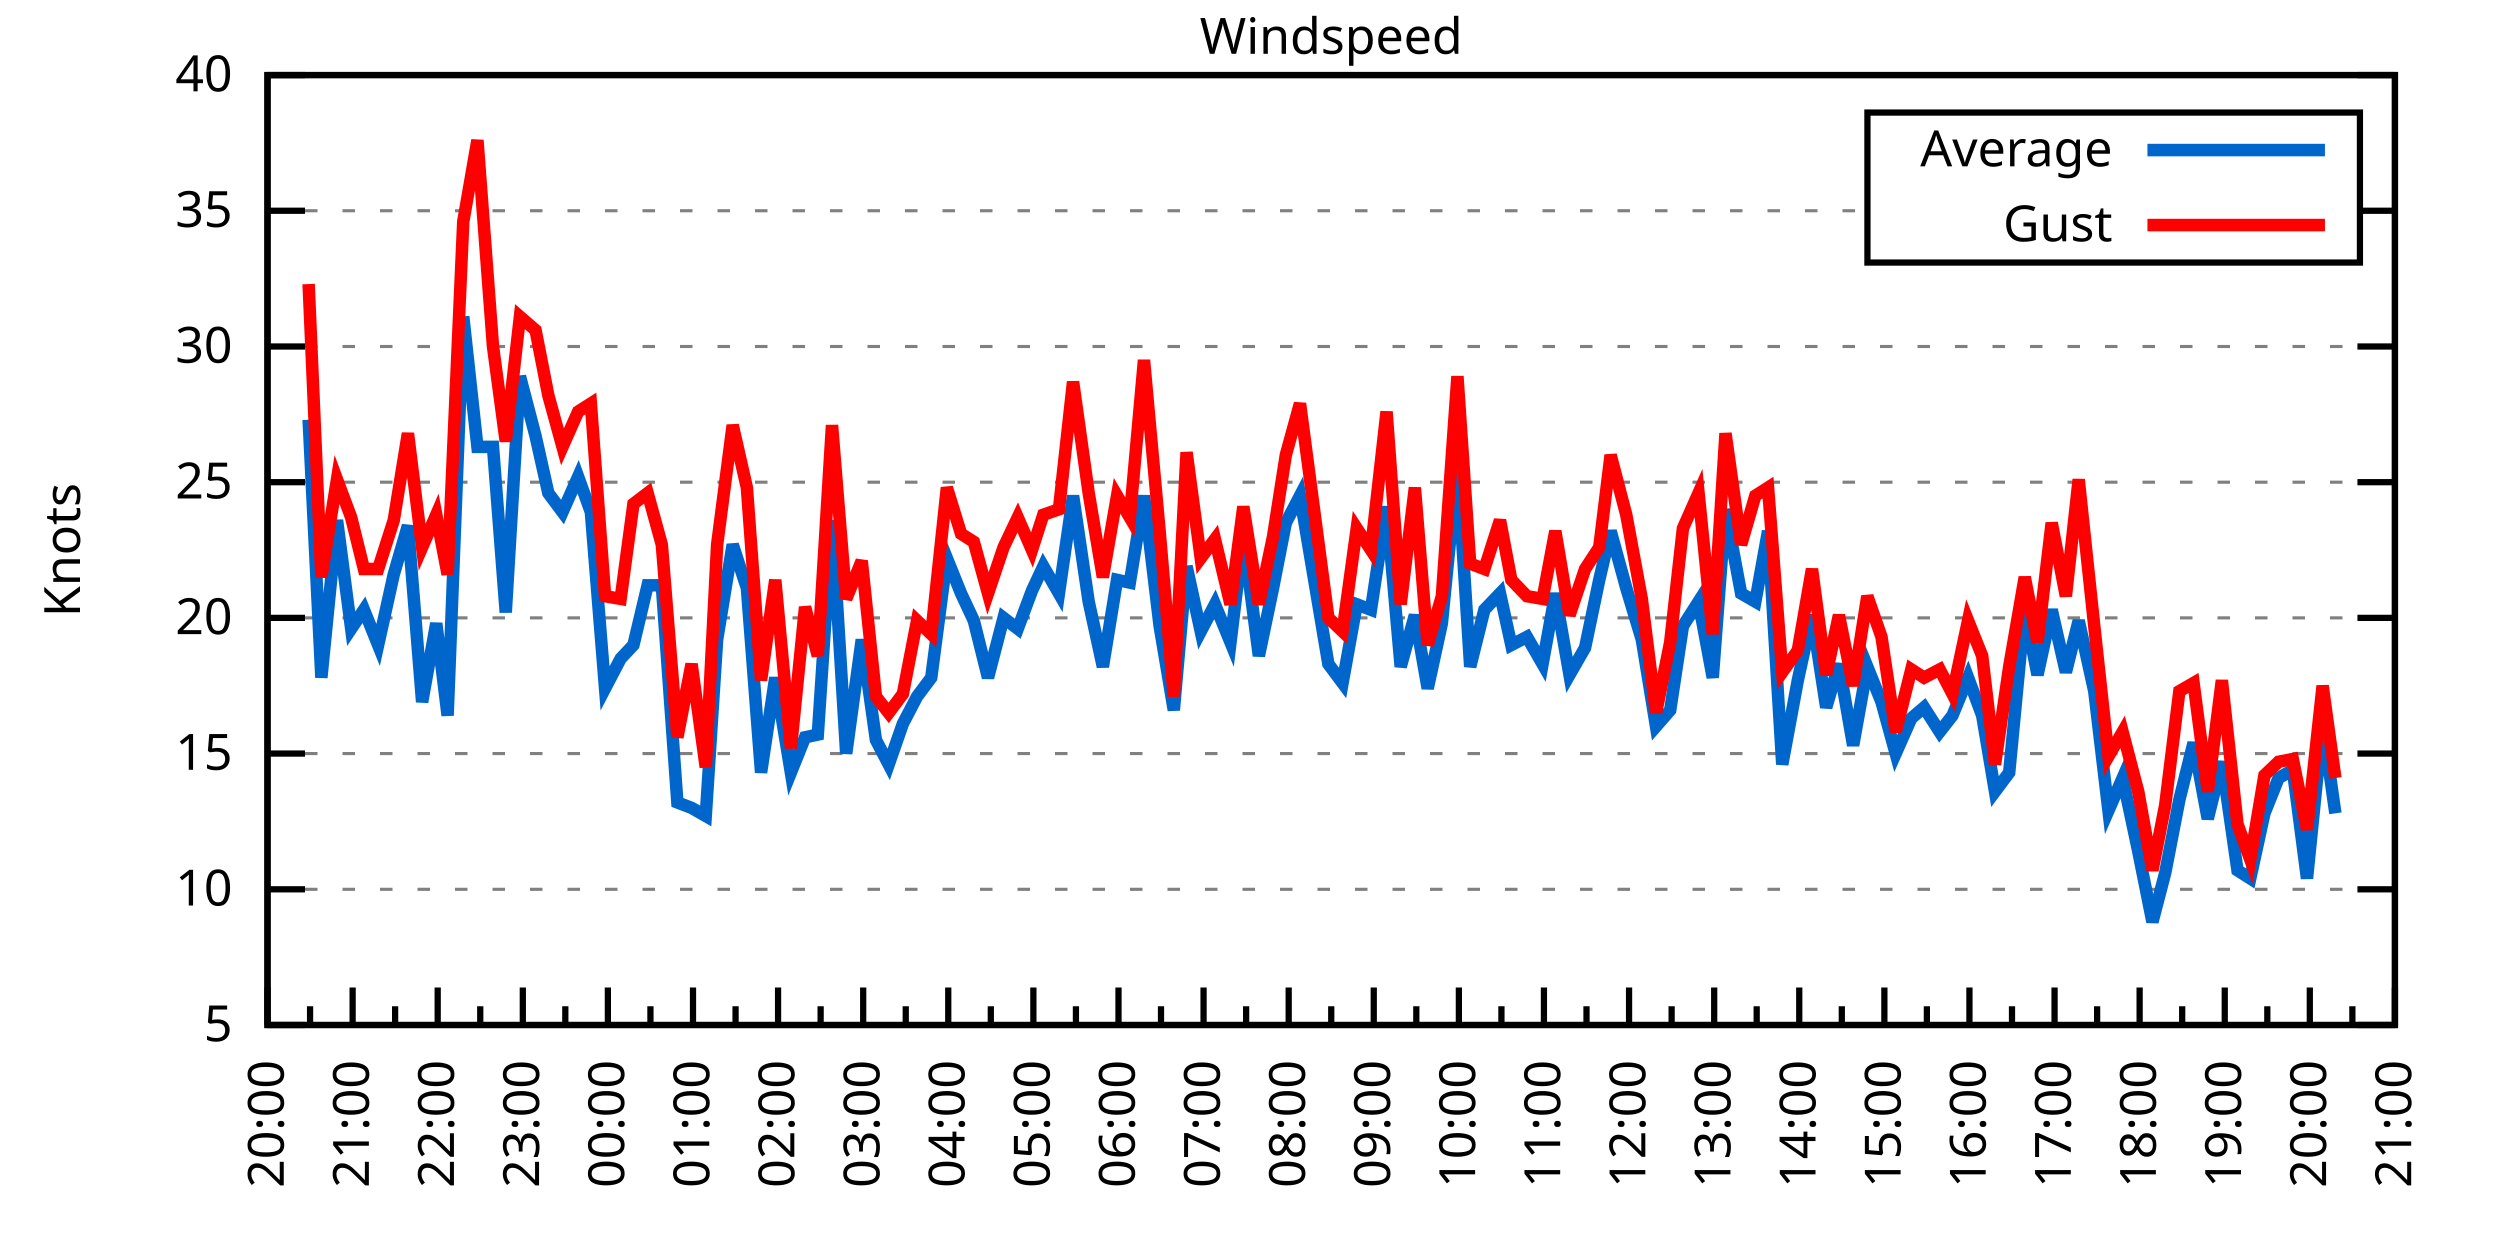
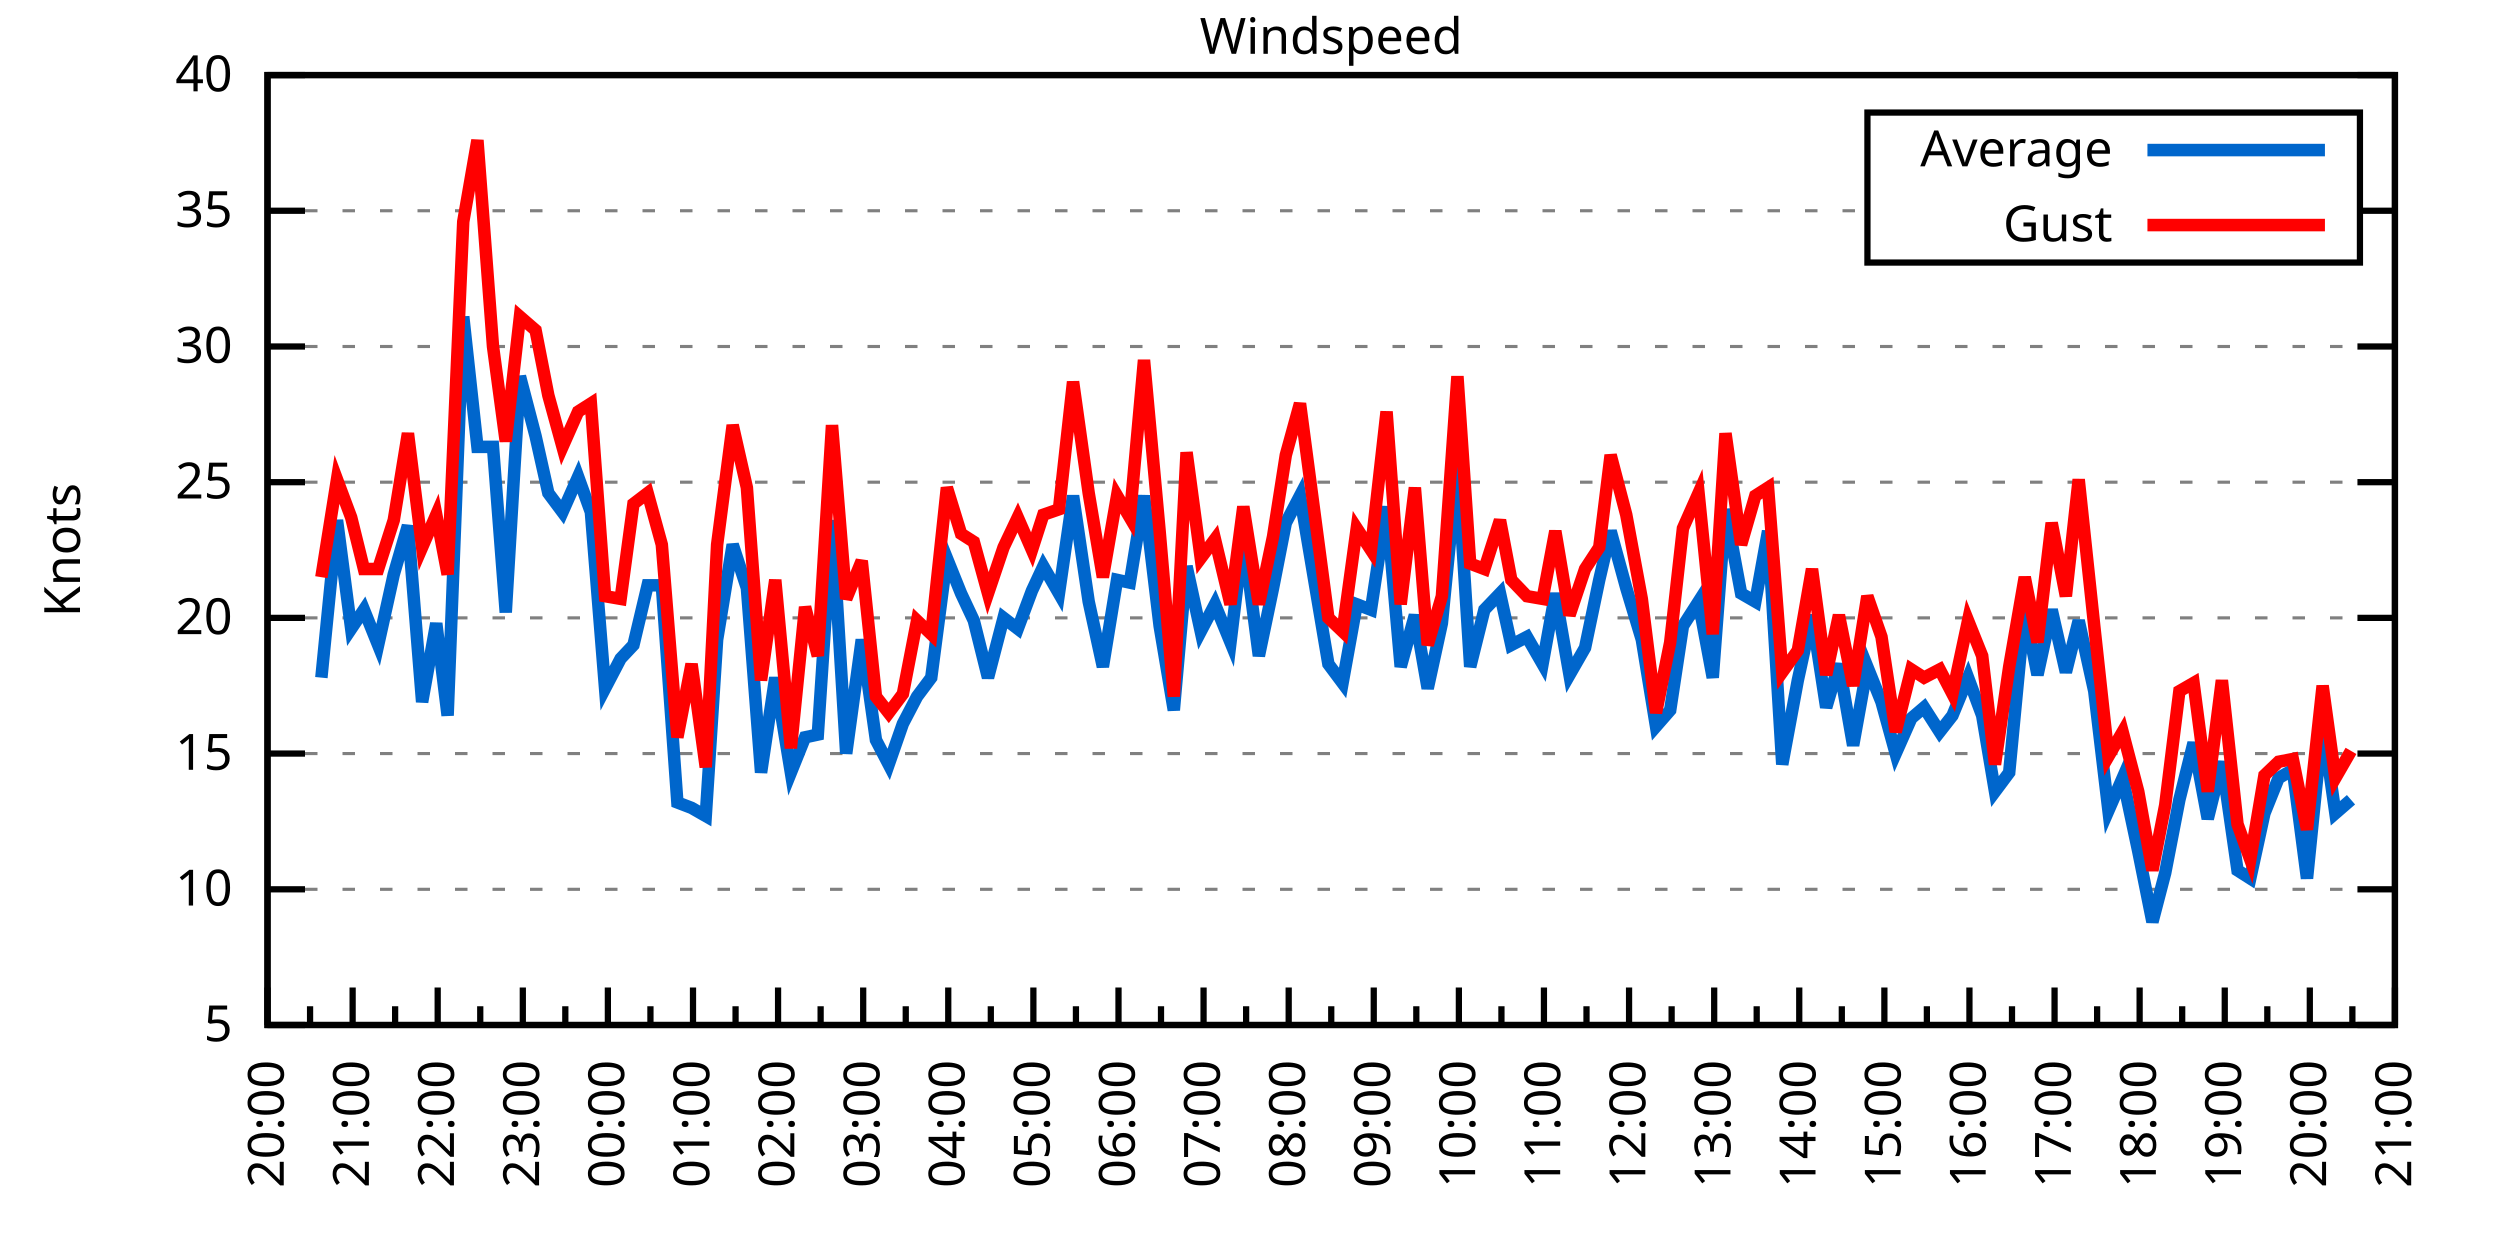
<svg xmlns="http://www.w3.org/2000/svg" xmlns:xlink="http://www.w3.org/1999/xlink" width="400" height="200" viewBox="0 0 400 200">
  <g id="gnuplot_canvas">
    <rect x="0" y="0" width="400" height="200" fill="none" />
    <defs>
      <circle id="gpDot" r="0.5" stroke-width="0.5" stroke="currentColor" />
      <path id="gpPt0" stroke-width="0.333" stroke="currentColor" d="M-1,0 h2 M0,-1 v2" />
      <path id="gpPt1" stroke-width="0.333" stroke="currentColor" d="M-1,-1 L1,1 M1,-1 L-1,1" />
      <path id="gpPt2" stroke-width="0.333" stroke="currentColor" d="M-1,0 L1,0 M0,-1 L0,1 M-1,-1 L1,1 M-1,1 L1,-1" />
      <rect id="gpPt3" stroke-width="0.333" stroke="currentColor" x="-1" y="-1" width="2" height="2" />
      <rect id="gpPt4" stroke-width="0.333" stroke="currentColor" fill="currentColor" x="-1" y="-1" width="2" height="2" />
      <circle id="gpPt5" stroke-width="0.333" stroke="currentColor" cx="0" cy="0" r="1" />
      <use xlink:href="#gpPt5" id="gpPt6" fill="currentColor" stroke="none" />
      <path id="gpPt7" stroke-width="0.333" stroke="currentColor" d="M0,-1.33 L-1.33,0.67 L1.33,0.67 z" />
      <use xlink:href="#gpPt7" id="gpPt8" fill="currentColor" stroke="none" />
      <use xlink:href="#gpPt7" id="gpPt9" stroke="currentColor" transform="rotate(180)" />
      <use xlink:href="#gpPt9" id="gpPt10" fill="currentColor" stroke="none" />
      <use xlink:href="#gpPt3" id="gpPt11" stroke="currentColor" transform="rotate(45)" />
      <use xlink:href="#gpPt11" id="gpPt12" fill="currentColor" stroke="none" />
      <path id="gpPt13" stroke-width="0.333" stroke="currentColor" d="M0,1.330 L1.265,0.411 L0.782,-1.067 L-0.782,-1.076 L-1.265,0.411 z" />
      <use xlink:href="#gpPt13" id="gpPt14" fill="currentColor" stroke="none" />
      <filter id="textbox" filterUnits="objectBoundingBox" x="0" y="0" height="1" width="1">
        <feFlood flood-color="white" flood-opacity="1" result="bgnd" />
        <feComposite in="SourceGraphic" in2="bgnd" operator="atop" />
      </filter>
      <filter id="greybox" filterUnits="objectBoundingBox" x="0" y="0" height="1" width="1">
        <feFlood flood-color="lightgrey" flood-opacity="1" result="grey" />
        <feComposite in="SourceGraphic" in2="grey" operator="atop" />
      </filter>
    </defs>
    <g fill="none" color="white" stroke="currentColor" stroke-width="1.00" stroke-linecap="butt" stroke-linejoin="miter">
</g>
    <g fill="none" color="black" stroke="currentColor" stroke-width="1.00" stroke-linecap="butt" stroke-linejoin="miter">
      <g stroke="none" shape-rendering="crispEdges">
        <polygon fill="rgb(255, 255, 255)" points="42.80,164.00 383.18,164.00 383.18,12.02 42.80,12.02 " />
      </g>
    </g>
    <g fill="none" color="black" stroke="currentColor" stroke-width="1.00" stroke-linecap="butt" stroke-linejoin="miter">
</g>
    <g fill="none" color="black" stroke="black" stroke-width="0.50" stroke-linecap="butt" stroke-linejoin="miter">
</g>
    <g fill="none" color="gray" stroke="currentColor" stroke-width="0.50" stroke-linecap="butt" stroke-linejoin="miter">
      <path stroke="gray" stroke-dasharray="2,4" class="gridline" d="M42.80,164.00 L383.19,164.00  " />
    </g>
    <g fill="none" color="gray" stroke="gray" stroke-width="1.00" stroke-linecap="butt" stroke-linejoin="miter">
</g>
    <g fill="none" color="black" stroke="currentColor" stroke-width="1.00" stroke-linecap="butt" stroke-linejoin="miter">
      <path stroke="black" d="M42.80,164.00 L48.80,164.00 M383.19,164.00 L377.19,164.00  " />
      <g transform="translate(37.20,166.60)" stroke="none" fill="black" font-family="Sans" font-size="8.00" text-anchor="end">
        <text>
          <tspan font-family="Sans"> 5</tspan>
        </text>
      </g>
    </g>
    <g fill="none" color="black" stroke="currentColor" stroke-width="1.00" stroke-linecap="butt" stroke-linejoin="miter">
</g>
    <g fill="none" color="black" stroke="black" stroke-width="0.50" stroke-linecap="butt" stroke-linejoin="miter">
</g>
    <g fill="none" color="gray" stroke="currentColor" stroke-width="0.50" stroke-linecap="butt" stroke-linejoin="miter">
      <path stroke="gray" stroke-dasharray="2,4" class="gridline" d="M42.80,142.29 L383.19,142.29  " />
    </g>
    <g fill="none" color="gray" stroke="gray" stroke-width="1.00" stroke-linecap="butt" stroke-linejoin="miter">
</g>
    <g fill="none" color="black" stroke="currentColor" stroke-width="1.00" stroke-linecap="butt" stroke-linejoin="miter">
      <path stroke="black" d="M42.80,142.29 L48.80,142.29 M383.19,142.29 L377.19,142.29  " />
      <g transform="translate(37.20,144.89)" stroke="none" fill="black" font-family="Sans" font-size="8.00" text-anchor="end">
        <text>
          <tspan font-family="Sans"> 10</tspan>
        </text>
      </g>
    </g>
    <g fill="none" color="black" stroke="currentColor" stroke-width="1.00" stroke-linecap="butt" stroke-linejoin="miter">
</g>
    <g fill="none" color="black" stroke="black" stroke-width="0.50" stroke-linecap="butt" stroke-linejoin="miter">
</g>
    <g fill="none" color="gray" stroke="currentColor" stroke-width="0.50" stroke-linecap="butt" stroke-linejoin="miter">
      <path stroke="gray" stroke-dasharray="2,4" class="gridline" d="M42.80,120.57 L383.19,120.57  " />
    </g>
    <g fill="none" color="gray" stroke="gray" stroke-width="1.00" stroke-linecap="butt" stroke-linejoin="miter">
</g>
    <g fill="none" color="black" stroke="currentColor" stroke-width="1.00" stroke-linecap="butt" stroke-linejoin="miter">
      <path stroke="black" d="M42.80,120.57 L48.80,120.57 M383.19,120.57 L377.19,120.57  " />
      <g transform="translate(37.20,123.17)" stroke="none" fill="black" font-family="Sans" font-size="8.00" text-anchor="end">
        <text>
          <tspan font-family="Sans"> 15</tspan>
        </text>
      </g>
    </g>
    <g fill="none" color="black" stroke="currentColor" stroke-width="1.00" stroke-linecap="butt" stroke-linejoin="miter">
</g>
    <g fill="none" color="black" stroke="black" stroke-width="0.50" stroke-linecap="butt" stroke-linejoin="miter">
</g>
    <g fill="none" color="gray" stroke="currentColor" stroke-width="0.50" stroke-linecap="butt" stroke-linejoin="miter">
      <path stroke="gray" stroke-dasharray="2,4" class="gridline" d="M42.80,98.86 L383.19,98.86  " />
    </g>
    <g fill="none" color="gray" stroke="gray" stroke-width="1.00" stroke-linecap="butt" stroke-linejoin="miter">
</g>
    <g fill="none" color="black" stroke="currentColor" stroke-width="1.00" stroke-linecap="butt" stroke-linejoin="miter">
      <path stroke="black" d="M42.80,98.86 L48.80,98.86 M383.19,98.86 L377.19,98.86  " />
      <g transform="translate(37.20,101.46)" stroke="none" fill="black" font-family="Sans" font-size="8.00" text-anchor="end">
        <text>
          <tspan font-family="Sans"> 20</tspan>
        </text>
      </g>
    </g>
    <g fill="none" color="black" stroke="currentColor" stroke-width="1.00" stroke-linecap="butt" stroke-linejoin="miter">
</g>
    <g fill="none" color="black" stroke="black" stroke-width="0.50" stroke-linecap="butt" stroke-linejoin="miter">
</g>
    <g fill="none" color="gray" stroke="currentColor" stroke-width="0.50" stroke-linecap="butt" stroke-linejoin="miter">
      <path stroke="gray" stroke-dasharray="2,4" class="gridline" d="M42.80,77.15 L383.19,77.15  " />
    </g>
    <g fill="none" color="gray" stroke="gray" stroke-width="1.00" stroke-linecap="butt" stroke-linejoin="miter">
</g>
    <g fill="none" color="black" stroke="currentColor" stroke-width="1.00" stroke-linecap="butt" stroke-linejoin="miter">
      <path stroke="black" d="M42.80,77.15 L48.80,77.15 M383.19,77.15 L377.19,77.15  " />
      <g transform="translate(37.20,79.75)" stroke="none" fill="black" font-family="Sans" font-size="8.00" text-anchor="end">
        <text>
          <tspan font-family="Sans"> 25</tspan>
        </text>
      </g>
    </g>
    <g fill="none" color="black" stroke="currentColor" stroke-width="1.00" stroke-linecap="butt" stroke-linejoin="miter">
</g>
    <g fill="none" color="black" stroke="black" stroke-width="0.50" stroke-linecap="butt" stroke-linejoin="miter">
</g>
    <g fill="none" color="gray" stroke="currentColor" stroke-width="0.50" stroke-linecap="butt" stroke-linejoin="miter">
      <path stroke="gray" stroke-dasharray="2,4" class="gridline" d="M42.80,55.44 L383.19,55.44  " />
    </g>
    <g fill="none" color="gray" stroke="gray" stroke-width="1.00" stroke-linecap="butt" stroke-linejoin="miter">
</g>
    <g fill="none" color="black" stroke="currentColor" stroke-width="1.00" stroke-linecap="butt" stroke-linejoin="miter">
      <path stroke="black" d="M42.80,55.44 L48.80,55.44 M383.19,55.44 L377.19,55.44  " />
      <g transform="translate(37.20,58.04)" stroke="none" fill="black" font-family="Sans" font-size="8.00" text-anchor="end">
        <text>
          <tspan font-family="Sans"> 30</tspan>
        </text>
      </g>
    </g>
    <g fill="none" color="black" stroke="currentColor" stroke-width="1.00" stroke-linecap="butt" stroke-linejoin="miter">
</g>
    <g fill="none" color="black" stroke="black" stroke-width="0.50" stroke-linecap="butt" stroke-linejoin="miter">
</g>
    <g fill="none" color="gray" stroke="currentColor" stroke-width="0.50" stroke-linecap="butt" stroke-linejoin="miter">
      <path stroke="gray" stroke-dasharray="2,4" class="gridline" d="M42.80,33.72 L298.79,33.72 M377.59,33.72 L383.19,33.72  " />
    </g>
    <g fill="none" color="gray" stroke="gray" stroke-width="1.00" stroke-linecap="butt" stroke-linejoin="miter">
</g>
    <g fill="none" color="black" stroke="currentColor" stroke-width="1.00" stroke-linecap="butt" stroke-linejoin="miter">
      <path stroke="black" d="M42.80,33.72 L48.80,33.72 M383.19,33.72 L377.19,33.72  " />
      <g transform="translate(37.20,36.32)" stroke="none" fill="black" font-family="Sans" font-size="8.00" text-anchor="end">
        <text>
          <tspan font-family="Sans"> 35</tspan>
        </text>
      </g>
    </g>
    <g fill="none" color="black" stroke="currentColor" stroke-width="1.00" stroke-linecap="butt" stroke-linejoin="miter">
</g>
    <g fill="none" color="black" stroke="black" stroke-width="0.50" stroke-linecap="butt" stroke-linejoin="miter">
</g>
    <g fill="none" color="gray" stroke="currentColor" stroke-width="0.50" stroke-linecap="butt" stroke-linejoin="miter">
      <path stroke="gray" stroke-dasharray="2,4" class="gridline" d="M42.80,12.01 L383.19,12.01  " />
    </g>
    <g fill="none" color="gray" stroke="gray" stroke-width="1.00" stroke-linecap="butt" stroke-linejoin="miter">
</g>
    <g fill="none" color="black" stroke="currentColor" stroke-width="1.00" stroke-linecap="butt" stroke-linejoin="miter">
      <path stroke="black" d="M42.80,12.01 L48.80,12.01 M383.19,12.01 L377.19,12.01  " />
      <g transform="translate(37.20,14.61)" stroke="none" fill="black" font-family="Sans" font-size="8.00" text-anchor="end">
        <text>
          <tspan font-family="Sans"> 40</tspan>
        </text>
      </g>
    </g>
    <g fill="none" color="black" stroke="currentColor" stroke-width="1.00" stroke-linecap="butt" stroke-linejoin="miter">
      <path stroke="black" d="M42.80,164.00 L42.80,158.00  " />
      <g transform="translate(45.40,169.60) rotate(270)" stroke="none" fill="black" font-family="Sans" font-size="8.00" text-anchor="end">
        <text>
          <tspan font-family="Sans">20:00</tspan>
        </text>
      </g>
    </g>
    <g fill="none" color="black" stroke="currentColor" stroke-width="1.00" stroke-linecap="butt" stroke-linejoin="miter">
      <path stroke="black" d="M49.61,164.00 L49.61,161.00 M56.42,164.00 L56.42,158.00  " />
      <g transform="translate(59.02,169.60) rotate(270)" stroke="none" fill="black" font-family="Sans" font-size="8.00" text-anchor="end">
        <text>
          <tspan font-family="Sans">21:00</tspan>
        </text>
      </g>
    </g>
    <g fill="none" color="black" stroke="currentColor" stroke-width="1.00" stroke-linecap="butt" stroke-linejoin="miter">
      <path stroke="black" d="M63.22,164.00 L63.22,161.00 M70.03,164.00 L70.03,158.00  " />
      <g transform="translate(72.63,169.60) rotate(270)" stroke="none" fill="black" font-family="Sans" font-size="8.00" text-anchor="end">
        <text>
          <tspan font-family="Sans">22:00</tspan>
        </text>
      </g>
    </g>
    <g fill="none" color="black" stroke="currentColor" stroke-width="1.00" stroke-linecap="butt" stroke-linejoin="miter">
      <path stroke="black" d="M76.84,164.00 L76.84,161.00 M83.65,164.00 L83.65,158.00  " />
      <g transform="translate(86.25,169.60) rotate(270)" stroke="none" fill="black" font-family="Sans" font-size="8.00" text-anchor="end">
        <text>
          <tspan font-family="Sans">23:00</tspan>
        </text>
      </g>
    </g>
    <g fill="none" color="black" stroke="currentColor" stroke-width="1.00" stroke-linecap="butt" stroke-linejoin="miter">
      <path stroke="black" d="M90.45,164.00 L90.45,161.00 M97.26,164.00 L97.26,158.00  " />
      <g transform="translate(99.86,169.60) rotate(270)" stroke="none" fill="black" font-family="Sans" font-size="8.00" text-anchor="end">
        <text>
          <tspan font-family="Sans">00:00</tspan>
        </text>
      </g>
    </g>
    <g fill="none" color="black" stroke="currentColor" stroke-width="1.00" stroke-linecap="butt" stroke-linejoin="miter">
      <path stroke="black" d="M104.07,164.00 L104.07,161.00 M110.88,164.00 L110.88,158.00  " />
      <g transform="translate(113.48,169.60) rotate(270)" stroke="none" fill="black" font-family="Sans" font-size="8.00" text-anchor="end">
        <text>
          <tspan font-family="Sans">01:00</tspan>
        </text>
      </g>
    </g>
    <g fill="none" color="black" stroke="currentColor" stroke-width="1.00" stroke-linecap="butt" stroke-linejoin="miter">
      <path stroke="black" d="M117.69,164.00 L117.69,161.00 M124.49,164.00 L124.49,158.00  " />
      <g transform="translate(127.09,169.60) rotate(270)" stroke="none" fill="black" font-family="Sans" font-size="8.00" text-anchor="end">
        <text>
          <tspan font-family="Sans">02:00</tspan>
        </text>
      </g>
    </g>
    <g fill="none" color="black" stroke="currentColor" stroke-width="1.00" stroke-linecap="butt" stroke-linejoin="miter">
      <path stroke="black" d="M131.30,164.00 L131.30,161.00 M138.11,164.00 L138.11,158.00  " />
      <g transform="translate(140.71,169.60) rotate(270)" stroke="none" fill="black" font-family="Sans" font-size="8.00" text-anchor="end">
        <text>
          <tspan font-family="Sans">03:00</tspan>
        </text>
      </g>
    </g>
    <g fill="none" color="black" stroke="currentColor" stroke-width="1.00" stroke-linecap="butt" stroke-linejoin="miter">
      <path stroke="black" d="M144.92,164.00 L144.92,161.00 M151.72,164.00 L151.72,158.00  " />
      <g transform="translate(154.32,169.60) rotate(270)" stroke="none" fill="black" font-family="Sans" font-size="8.00" text-anchor="end">
        <text>
          <tspan font-family="Sans">04:00</tspan>
        </text>
      </g>
    </g>
    <g fill="none" color="black" stroke="currentColor" stroke-width="1.00" stroke-linecap="butt" stroke-linejoin="miter">
      <path stroke="black" d="M158.53,164.00 L158.53,161.00 M165.34,164.00 L165.34,158.00  " />
      <g transform="translate(167.94,169.60) rotate(270)" stroke="none" fill="black" font-family="Sans" font-size="8.00" text-anchor="end">
        <text>
          <tspan font-family="Sans">05:00</tspan>
        </text>
      </g>
    </g>
    <g fill="none" color="black" stroke="currentColor" stroke-width="1.00" stroke-linecap="butt" stroke-linejoin="miter">
      <path stroke="black" d="M172.15,164.00 L172.15,161.00 M178.96,164.00 L178.96,158.00  " />
      <g transform="translate(181.56,169.60) rotate(270)" stroke="none" fill="black" font-family="Sans" font-size="8.00" text-anchor="end">
        <text>
          <tspan font-family="Sans">06:00</tspan>
        </text>
      </g>
    </g>
    <g fill="none" color="black" stroke="currentColor" stroke-width="1.00" stroke-linecap="butt" stroke-linejoin="miter">
      <path stroke="black" d="M185.76,164.00 L185.76,161.00 M192.57,164.00 L192.57,158.00  " />
      <g transform="translate(195.17,169.60) rotate(270)" stroke="none" fill="black" font-family="Sans" font-size="8.00" text-anchor="end">
        <text>
          <tspan font-family="Sans">07:00</tspan>
        </text>
      </g>
    </g>
    <g fill="none" color="black" stroke="currentColor" stroke-width="1.00" stroke-linecap="butt" stroke-linejoin="miter">
      <path stroke="black" d="M199.38,164.00 L199.38,161.00 M206.19,164.00 L206.19,158.00  " />
      <g transform="translate(208.79,169.60) rotate(270)" stroke="none" fill="black" font-family="Sans" font-size="8.00" text-anchor="end">
        <text>
          <tspan font-family="Sans">08:00</tspan>
        </text>
      </g>
    </g>
    <g fill="none" color="black" stroke="currentColor" stroke-width="1.00" stroke-linecap="butt" stroke-linejoin="miter">
      <path stroke="black" d="M213.00,164.00 L213.00,161.00 M219.80,164.00 L219.80,158.00  " />
      <g transform="translate(222.40,169.60) rotate(270)" stroke="none" fill="black" font-family="Sans" font-size="8.00" text-anchor="end">
        <text>
          <tspan font-family="Sans">09:00</tspan>
        </text>
      </g>
    </g>
    <g fill="none" color="black" stroke="currentColor" stroke-width="1.00" stroke-linecap="butt" stroke-linejoin="miter">
      <path stroke="black" d="M226.61,164.00 L226.61,161.00 M233.42,164.00 L233.42,158.00  " />
      <g transform="translate(236.02,169.60) rotate(270)" stroke="none" fill="black" font-family="Sans" font-size="8.00" text-anchor="end">
        <text>
          <tspan font-family="Sans">10:00</tspan>
        </text>
      </g>
    </g>
    <g fill="none" color="black" stroke="currentColor" stroke-width="1.00" stroke-linecap="butt" stroke-linejoin="miter">
      <path stroke="black" d="M240.23,164.00 L240.23,161.00 M247.03,164.00 L247.03,158.00  " />
      <g transform="translate(249.63,169.60) rotate(270)" stroke="none" fill="black" font-family="Sans" font-size="8.00" text-anchor="end">
        <text>
          <tspan font-family="Sans">11:00</tspan>
        </text>
      </g>
    </g>
    <g fill="none" color="black" stroke="currentColor" stroke-width="1.00" stroke-linecap="butt" stroke-linejoin="miter">
      <path stroke="black" d="M253.84,164.00 L253.84,161.00 M260.65,164.00 L260.65,158.00  " />
      <g transform="translate(263.25,169.60) rotate(270)" stroke="none" fill="black" font-family="Sans" font-size="8.00" text-anchor="end">
        <text>
          <tspan font-family="Sans">12:00</tspan>
        </text>
      </g>
    </g>
    <g fill="none" color="black" stroke="currentColor" stroke-width="1.00" stroke-linecap="butt" stroke-linejoin="miter">
      <path stroke="black" d="M267.46,164.00 L267.46,161.00 M274.27,164.00 L274.27,158.00  " />
      <g transform="translate(276.87,169.60) rotate(270)" stroke="none" fill="black" font-family="Sans" font-size="8.00" text-anchor="end">
        <text>
          <tspan font-family="Sans">13:00</tspan>
        </text>
      </g>
    </g>
    <g fill="none" color="black" stroke="currentColor" stroke-width="1.00" stroke-linecap="butt" stroke-linejoin="miter">
      <path stroke="black" d="M281.07,164.00 L281.07,161.00 M287.88,164.00 L287.88,158.00  " />
      <g transform="translate(290.48,169.60) rotate(270)" stroke="none" fill="black" font-family="Sans" font-size="8.00" text-anchor="end">
        <text>
          <tspan font-family="Sans">14:00</tspan>
        </text>
      </g>
    </g>
    <g fill="none" color="black" stroke="currentColor" stroke-width="1.00" stroke-linecap="butt" stroke-linejoin="miter">
      <path stroke="black" d="M294.69,164.00 L294.69,161.00 M301.50,164.00 L301.50,158.00  " />
      <g transform="translate(304.10,169.60) rotate(270)" stroke="none" fill="black" font-family="Sans" font-size="8.00" text-anchor="end">
        <text>
          <tspan font-family="Sans">15:00</tspan>
        </text>
      </g>
    </g>
    <g fill="none" color="black" stroke="currentColor" stroke-width="1.00" stroke-linecap="butt" stroke-linejoin="miter">
      <path stroke="black" d="M308.30,164.00 L308.30,161.00 M315.11,164.00 L315.11,158.00  " />
      <g transform="translate(317.71,169.60) rotate(270)" stroke="none" fill="black" font-family="Sans" font-size="8.00" text-anchor="end">
        <text>
          <tspan font-family="Sans">16:00</tspan>
        </text>
      </g>
    </g>
    <g fill="none" color="black" stroke="currentColor" stroke-width="1.00" stroke-linecap="butt" stroke-linejoin="miter">
      <path stroke="black" d="M321.92,164.00 L321.92,161.00 M328.73,164.00 L328.73,158.00  " />
      <g transform="translate(331.33,169.60) rotate(270)" stroke="none" fill="black" font-family="Sans" font-size="8.00" text-anchor="end">
        <text>
          <tspan font-family="Sans">17:00</tspan>
        </text>
      </g>
    </g>
    <g fill="none" color="black" stroke="currentColor" stroke-width="1.00" stroke-linecap="butt" stroke-linejoin="miter">
      <path stroke="black" d="M335.54,164.00 L335.54,161.00 M342.34,164.00 L342.34,158.00  " />
      <g transform="translate(344.94,169.60) rotate(270)" stroke="none" fill="black" font-family="Sans" font-size="8.00" text-anchor="end">
        <text>
          <tspan font-family="Sans">18:00</tspan>
        </text>
      </g>
    </g>
    <g fill="none" color="black" stroke="currentColor" stroke-width="1.00" stroke-linecap="butt" stroke-linejoin="miter">
      <path stroke="black" d="M349.15,164.00 L349.15,161.00 M355.96,164.00 L355.96,158.00  " />
      <g transform="translate(358.56,169.60) rotate(270)" stroke="none" fill="black" font-family="Sans" font-size="8.00" text-anchor="end">
        <text>
          <tspan font-family="Sans">19:00</tspan>
        </text>
      </g>
    </g>
    <g fill="none" color="black" stroke="currentColor" stroke-width="1.00" stroke-linecap="butt" stroke-linejoin="miter">
      <path stroke="black" d="M362.77,164.00 L362.77,161.00 M369.57,164.00 L369.57,158.00  " />
      <g transform="translate(372.17,169.60) rotate(270)" stroke="none" fill="black" font-family="Sans" font-size="8.00" text-anchor="end">
        <text>
          <tspan font-family="Sans">20:00</tspan>
        </text>
      </g>
    </g>
    <g fill="none" color="black" stroke="currentColor" stroke-width="1.00" stroke-linecap="butt" stroke-linejoin="miter">
      <path stroke="black" d="M376.38,164.00 L376.38,161.00 M383.19,164.00 L383.19,158.00  " />
      <g transform="translate(385.79,169.60) rotate(270)" stroke="none" fill="black" font-family="Sans" font-size="8.00" text-anchor="end">
        <text>
          <tspan font-family="Sans">21:00</tspan>
        </text>
      </g>
    </g>
    <g fill="none" color="black" stroke="currentColor" stroke-width="1.00" stroke-linecap="butt" stroke-linejoin="miter">
</g>
    <g fill="none" color="black" stroke="currentColor" stroke-width="1.00" stroke-linecap="butt" stroke-linejoin="miter">
      <path stroke="black" d="M42.80,12.01 L42.80,164.00 L383.19,164.00 L383.19,12.01 L42.80,12.01 Z  " />
    </g>
    <g fill="none" color="black" stroke="currentColor" stroke-width="1.00" stroke-linecap="butt" stroke-linejoin="miter">
      <g transform="translate(12.80,88.01) rotate(270)" stroke="none" fill="black" font-family="Sans" font-size="8.00" text-anchor="middle">
        <text>
          <tspan font-family="Sans">Knots</tspan>
        </text>
      </g>
    </g>
    <g fill="none" color="black" stroke="currentColor" stroke-width="1.00" stroke-linecap="butt" stroke-linejoin="miter">
</g>
    <g fill="none" color="black" stroke="currentColor" stroke-width="1.00" stroke-linecap="butt" stroke-linejoin="miter">
      <path stroke="black" d="M298.79,42.01 L298.79,18.01 L377.59,18.01 L377.59,42.01 L298.79,42.01 Z  " />
    </g>
    <g id="Windspeed_plot_1">
      <g fill="none" color="white" stroke="black" stroke-width="2.00" stroke-linecap="butt" stroke-linejoin="miter">
</g>
      <g fill="none" color="black" stroke="currentColor" stroke-width="2.00" stroke-linecap="butt" stroke-linejoin="miter">
        <g transform="translate(337.99,26.61)" stroke="none" fill="black" font-family="Sans" font-size="8.00" text-anchor="end">
          <text>
            <tspan font-family="Sans">Average</tspan>
          </text>
        </g>
      </g>
      <g fill="none" color="black" stroke="currentColor" stroke-width="2.00" stroke-linecap="butt" stroke-linejoin="miter">
-         <path stroke="rgb(  0, 102, 204)" d="M343.59,24.01 L371.99,24.01 M49.38,67.16 L51.42,108.42 L53.92,83.23 L56.19,100.60 L58.23,97.56 L60.50,103.20   L63.00,91.91 L65.27,84.10 L67.54,112.32 L69.80,99.73 L71.62,114.49 L74.12,50.66 L76.39,71.50 L78.88,71.50   L80.92,97.99 L83.19,60.21 L85.69,69.77 L87.73,78.89 L90.00,81.93 L92.50,76.28 L94.54,81.93 L96.81,110.15   L99.30,105.38 L101.35,103.20 L103.62,93.65 L105.89,93.65 L108.38,128.39 L110.65,129.26 L112.92,130.56 L114.74,102.34   L117.23,87.14 L119.50,94.08 L121.77,123.61 L124.04,108.42 L126.54,123.61 L128.81,117.97 L130.85,117.53 L133.12,83.23   L135.39,120.57 L137.88,102.34 L140.15,118.40 L142.19,122.31 L144.46,115.80 L146.73,111.45 L149.00,108.42 L151.50,89.31   L153.77,94.95 L155.81,99.30 L158.08,108.42 L160.57,98.86 L162.84,100.60 L165.11,94.52 L166.93,90.61 L169.43,94.95   L171.69,79.32 L174.19,96.26 L176.46,106.68 L178.73,92.78 L180.77,93.22 L183.04,79.32 L185.54,100.16 L187.81,113.63   L189.85,90.61 L192.12,101.03 L194.39,96.69 L196.88,102.77 L198.93,85.83 L201.42,104.94 L203.69,94.08 L205.73,83.66   L208.00,79.32 L212.54,106.24 L214.81,109.28 L217.08,96.69 L219.35,97.56 L221.85,81.06 L224.11,106.68 L226.38,98.43   L228.43,110.15 L230.70,99.73 L233.19,74.54 L235.23,106.68 L237.50,97.56 L240.00,94.95 L241.81,103.20 L244.31,101.90   L246.81,106.24 L248.85,94.95 L251.12,107.98 L253.61,103.64 L255.88,92.78 L257.70,84.97 L260.20,94.08 L262.69,102.34   L264.96,116.23 L267.23,113.63 L269.27,100.16 L271.77,96.26 L274.04,108.42 L276.08,81.49 L278.58,94.95 L280.85,96.26   L282.89,84.97 L285.16,122.31 L287.65,108.85 L289.92,98.43 L292.19,113.19 L294.23,106.24 L296.50,119.27 L298.77,106.68   L301.04,112.32 L303.31,120.57 L305.81,114.93 L307.85,113.19 L310.35,117.10 L312.39,114.49 L314.89,108.42 L317.15,114.49   L319.20,126.65 L321.47,123.61 L323.96,97.56 L326.00,107.98 L328.27,97.56 L330.54,107.55 L332.59,99.30 L335.08,110.59   L337.35,129.69 L339.62,124.48 L342.12,136.21 L344.39,147.50 L346.43,139.68 L348.70,127.96 L350.97,118.84 L353.24,131.00   L355.50,121.88 L358.00,139.25 L360.04,140.55 L362.31,130.13 L364.58,124.48 L366.85,123.18 L369.12,140.55 L371.62,115.80   L373.66,130.13  " />
+         <path stroke="rgb(  0, 102, 204)" d="M343.59,24.01 L371.99,24.01 M51.42,108.42 L53.92,83.23 L56.19,100.60 L58.23,97.56 L60.50,103.20 L63.00,91.91   L65.27,84.10 L67.54,112.32 L69.80,99.73 L71.62,114.49 L74.12,50.66 L76.39,71.50 L78.88,71.50 L80.92,97.99   L83.19,60.21 L85.69,69.77 L87.73,78.89 L90.00,81.93 L92.50,76.28 L94.54,81.93 L96.81,110.15 L99.30,105.38   L101.35,103.20 L103.62,93.65 L105.89,93.65 L108.38,128.39 L110.65,129.26 L112.92,130.56 L114.74,102.34 L117.23,87.14   L119.50,94.08 L121.77,123.61 L124.04,108.42 L126.54,123.61 L128.81,117.97 L130.85,117.53 L133.12,83.23 L135.39,120.57   L137.88,102.34 L140.15,118.40 L142.19,122.31 L144.46,115.80 L146.73,111.45 L149.00,108.42 L151.50,89.31 L153.77,94.95   L155.81,99.30 L158.08,108.42 L160.57,98.86 L162.84,100.60 L165.11,94.52 L166.93,90.61 L169.43,94.95 L171.69,79.32   L174.19,96.26 L176.46,106.68 L178.73,92.78 L180.77,93.22 L183.04,79.32 L185.54,100.16 L187.81,113.63 L189.85,90.61   L192.12,101.03 L194.39,96.69 L196.88,102.77 L198.93,85.83 L201.42,104.94 L203.69,94.08 L205.73,83.66 L208.00,79.32   L212.54,106.24 L214.81,109.28 L217.08,96.69 L219.35,97.56 L221.85,81.06 L224.11,106.68 L226.38,98.43 L228.43,110.15   L230.70,99.73 L233.19,74.54 L235.23,106.68 L237.50,97.56 L240.00,94.95 L241.81,103.20 L244.31,101.90 L246.81,106.24   L248.85,94.95 L251.12,107.98 L253.61,103.64 L255.88,92.78 L257.70,84.97 L260.20,94.08 L262.69,102.34 L264.96,116.23   L267.23,113.63 L269.27,100.16 L271.77,96.26 L274.04,108.42 L276.08,81.49 L278.58,94.95 L280.85,96.26 L282.89,84.97   L285.16,122.31 L287.65,108.85 L289.92,98.43 L292.19,113.19 L294.23,106.24 L296.50,119.27 L298.77,106.68 L301.04,112.32   L303.31,120.57 L305.81,114.93 L307.85,113.19 L310.35,117.10 L312.39,114.49 L314.89,108.42 L317.15,114.49 L319.20,126.65   L321.47,123.61 L323.96,97.56 L326.00,107.98 L328.27,97.56 L330.54,107.55 L332.59,99.30 L335.08,110.59 L337.35,129.69   L339.62,124.48 L342.12,136.21 L344.39,147.50 L346.43,139.68 L348.70,127.96 L350.97,118.84 L353.24,131.00 L355.50,121.88   L358.00,139.25 L360.04,140.55 L362.31,130.13 L364.58,124.48 L366.85,123.18 L369.12,140.55 L371.62,115.80 L373.66,130.13   L376.16,127.96  " />
      </g>
    </g>
    <g id="Windspeed_plot_2">
      <g fill="none" color="black" stroke="currentColor" stroke-width="2.00" stroke-linecap="butt" stroke-linejoin="miter">
        <g transform="translate(337.99,38.61)" stroke="none" fill="black" font-family="Sans" font-size="8.00" text-anchor="end">
          <text>
            <tspan font-family="Sans">Gust</tspan>
          </text>
        </g>
      </g>
      <g fill="none" color="black" stroke="currentColor" stroke-width="2.00" stroke-linecap="butt" stroke-linejoin="miter">
-         <path stroke="rgb(255,   0,   0)" d="M343.59,36.01 L371.99,36.01 M49.38,45.45 L51.42,92.35 L53.92,76.71 L56.19,82.79 L58.23,91.04 L60.50,91.04   L63.00,83.23 L65.27,69.33 L67.54,87.57 L69.80,82.36 L71.62,91.91 L74.12,35.46 L76.39,22.43 L78.88,55.44   L80.92,70.63 L83.19,50.66 L85.69,52.83 L87.73,63.25 L90.00,71.50 L92.50,65.86 L94.54,64.56 L96.81,95.39   L99.30,95.82 L101.35,80.62 L103.62,78.89 L105.89,87.14 L108.38,117.97 L110.65,106.24 L112.92,122.75 L114.74,87.14   L117.23,68.03 L119.50,78.02 L121.77,108.85 L124.04,92.78 L126.54,119.71 L128.81,97.12 L130.85,104.94 L133.12,68.03   L135.39,95.82 L137.88,89.74 L140.15,111.45 L142.19,114.06 L144.46,111.02 L146.73,99.30 L149.00,101.47 L151.50,78.02   L153.77,85.40 L155.81,86.70 L158.08,94.95 L160.57,87.57 L162.84,82.79 L165.11,88.00 L166.93,82.36 L169.43,81.49   L171.69,61.08 L174.19,78.89 L176.46,92.35 L178.73,79.32 L180.77,82.79 L183.04,57.61 L185.54,84.97 L187.81,111.45   L189.85,72.37 L192.12,89.31 L194.39,86.27 L196.88,96.69 L198.93,81.06 L201.42,96.69 L203.69,85.83 L205.73,72.81   L208.00,64.56 L212.54,98.86 L214.81,101.03 L217.08,84.53 L219.35,88.00 L221.85,65.86 L224.11,96.69 L226.38,78.02   L228.43,103.20 L230.70,95.39 L233.19,60.21 L235.23,90.18 L237.50,91.04 L240.00,83.23 L241.81,92.78 L244.31,95.39   L246.81,95.82 L248.85,84.97 L251.12,98.43 L253.61,91.04 L255.88,87.57 L257.70,72.81 L260.20,82.36 L262.69,95.82   L264.96,114.06 L267.23,102.77 L269.27,84.53 L271.77,78.89 L274.04,101.47 L276.08,69.33 L278.58,87.14 L280.85,79.32   L282.89,78.02 L285.16,107.55 L287.65,104.07 L289.92,91.04 L292.19,107.98 L294.23,98.43 L296.50,109.72 L298.77,95.39   L301.04,101.90 L303.31,117.10 L305.81,107.11 L307.85,108.42 L310.35,107.11 L312.39,111.02 L314.89,99.30 L317.15,104.94   L319.20,122.31 L321.47,106.68 L323.96,92.35 L326.00,102.77 L328.27,83.66 L330.54,95.39 L332.59,76.71 L335.08,100.16   L337.35,121.01 L339.62,117.10 L342.12,126.65 L344.39,139.25 L346.43,128.83 L348.70,110.59 L350.97,109.28 L353.24,126.65   L355.50,108.85 L358.00,131.86 L360.04,137.51 L362.31,124.05 L364.58,121.88 L366.85,121.44 L369.12,132.73 L371.62,109.72   L373.66,124.48  " />
+         <path stroke="rgb(255,   0,   0)" d="M343.59,36.01 L371.99,36.01 M51.42,92.35 L53.92,76.71 L56.19,82.79 L58.23,91.04 L60.50,91.04 L63.00,83.23   L65.27,69.33 L67.54,87.57 L69.80,82.36 L71.62,91.91 L74.12,35.46 L76.39,22.43 L78.88,55.44 L80.92,70.63   L83.19,50.66 L85.69,52.83 L87.73,63.25 L90.00,71.50 L92.50,65.86 L94.54,64.56 L96.81,95.39 L99.30,95.82   L101.35,80.62 L103.62,78.89 L105.89,87.14 L108.38,117.97 L110.65,106.24 L112.92,122.75 L114.74,87.14 L117.23,68.03   L119.50,78.02 L121.77,108.85 L124.04,92.78 L126.54,119.71 L128.81,97.12 L130.85,104.94 L133.12,68.03 L135.39,95.82   L137.88,89.74 L140.15,111.45 L142.19,114.06 L144.46,111.02 L146.73,99.30 L149.00,101.47 L151.50,78.02 L153.77,85.40   L155.81,86.70 L158.08,94.95 L160.57,87.57 L162.84,82.79 L165.11,88.00 L166.93,82.36 L169.43,81.49 L171.69,61.08   L174.19,78.89 L176.46,92.35 L178.73,79.32 L180.77,82.79 L183.04,57.61 L185.54,84.97 L187.81,111.45 L189.85,72.37   L192.12,89.31 L194.39,86.27 L196.88,96.69 L198.93,81.06 L201.42,96.69 L203.69,85.83 L205.73,72.81 L208.00,64.56   L212.54,98.86 L214.81,101.03 L217.08,84.53 L219.35,88.00 L221.85,65.86 L224.11,96.69 L226.38,78.02 L228.43,103.20   L230.70,95.39 L233.19,60.21 L235.23,90.18 L237.50,91.04 L240.00,83.23 L241.81,92.78 L244.31,95.39 L246.81,95.82   L248.85,84.97 L251.12,98.43 L253.61,91.04 L255.88,87.57 L257.70,72.81 L260.20,82.36 L262.69,95.82 L264.96,114.06   L267.23,102.77 L269.27,84.53 L271.77,78.89 L274.04,101.47 L276.08,69.33 L278.58,87.14 L280.85,79.32 L282.89,78.02   L285.16,107.55 L287.65,104.07 L289.92,91.04 L292.19,107.98 L294.23,98.43 L296.50,109.72 L298.77,95.39 L301.04,101.90   L303.31,117.10 L305.81,107.11 L307.85,108.42 L310.35,107.11 L312.39,111.02 L314.89,99.30 L317.15,104.94 L319.20,122.31   L321.47,106.68 L323.96,92.35 L326.00,102.77 L328.27,83.66 L330.54,95.39 L332.59,76.71 L335.08,100.16 L337.35,121.01   L339.62,117.10 L342.12,126.65 L344.39,139.25 L346.43,128.83 L348.70,110.59 L350.97,109.28 L353.24,126.65 L355.50,108.85   L358.00,131.86 L360.04,137.51 L362.31,124.05 L364.58,121.88 L366.85,121.44 L369.12,132.73 L371.62,109.72 L373.66,124.48   L376.16,120.14  " />
      </g>
    </g>
    <g fill="none" color="black" stroke="currentColor" stroke-width="2.00" stroke-linecap="butt" stroke-linejoin="miter">
</g>
    <g fill="none" color="black" stroke="black" stroke-width="1.00" stroke-linecap="butt" stroke-linejoin="miter">
</g>
    <g fill="none" color="black" stroke="currentColor" stroke-width="1.00" stroke-linecap="butt" stroke-linejoin="miter">
      <path stroke="black" d="M42.80,12.01 L42.80,164.00 L383.19,164.00 L383.19,12.01 L42.80,12.01 Z  " />
    </g>
    <g fill="none" color="black" stroke="currentColor" stroke-width="1.00" stroke-linecap="butt" stroke-linejoin="miter">
      <g transform="translate(212.99,8.61)" stroke="none" fill="black" font-family="Sans" font-size="8.00" text-anchor="middle">
        <text>
          <tspan font-family="Sans">Windspeed</tspan>
        </text>
      </g>
    </g>
    <g fill="none" color="black" stroke="currentColor" stroke-width="1.00" stroke-linecap="butt" stroke-linejoin="miter">
</g>
  </g>
</svg>
